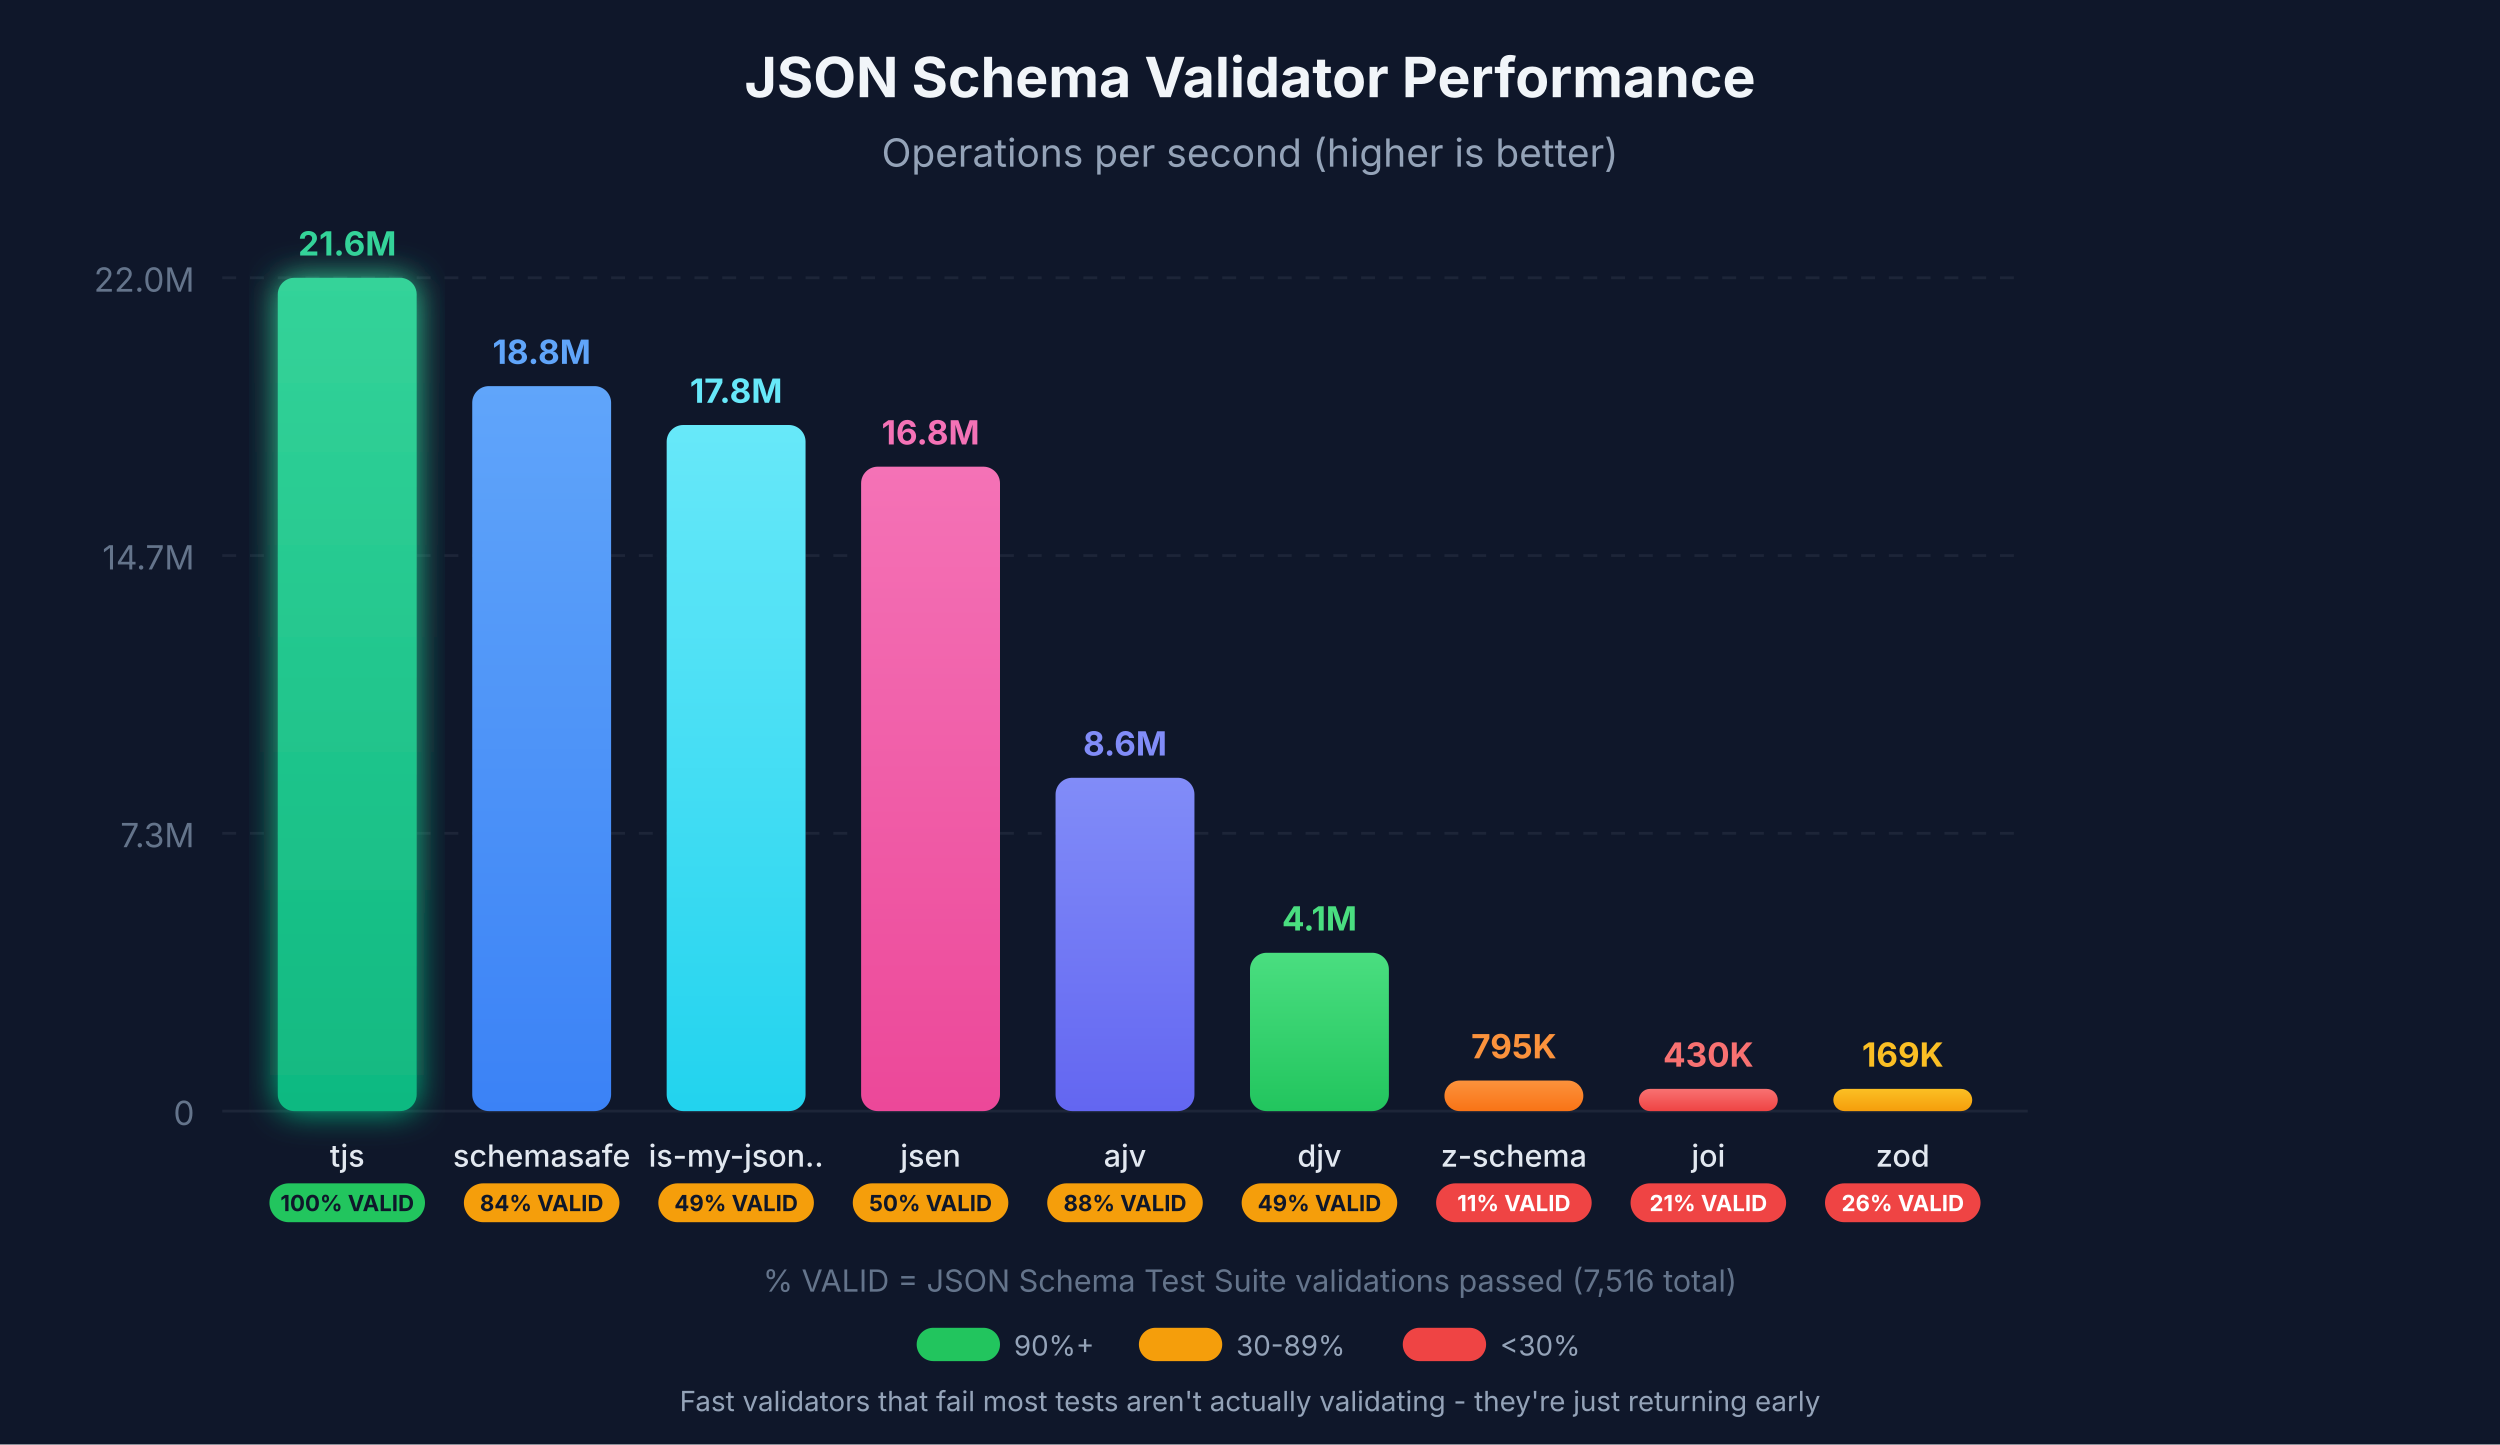
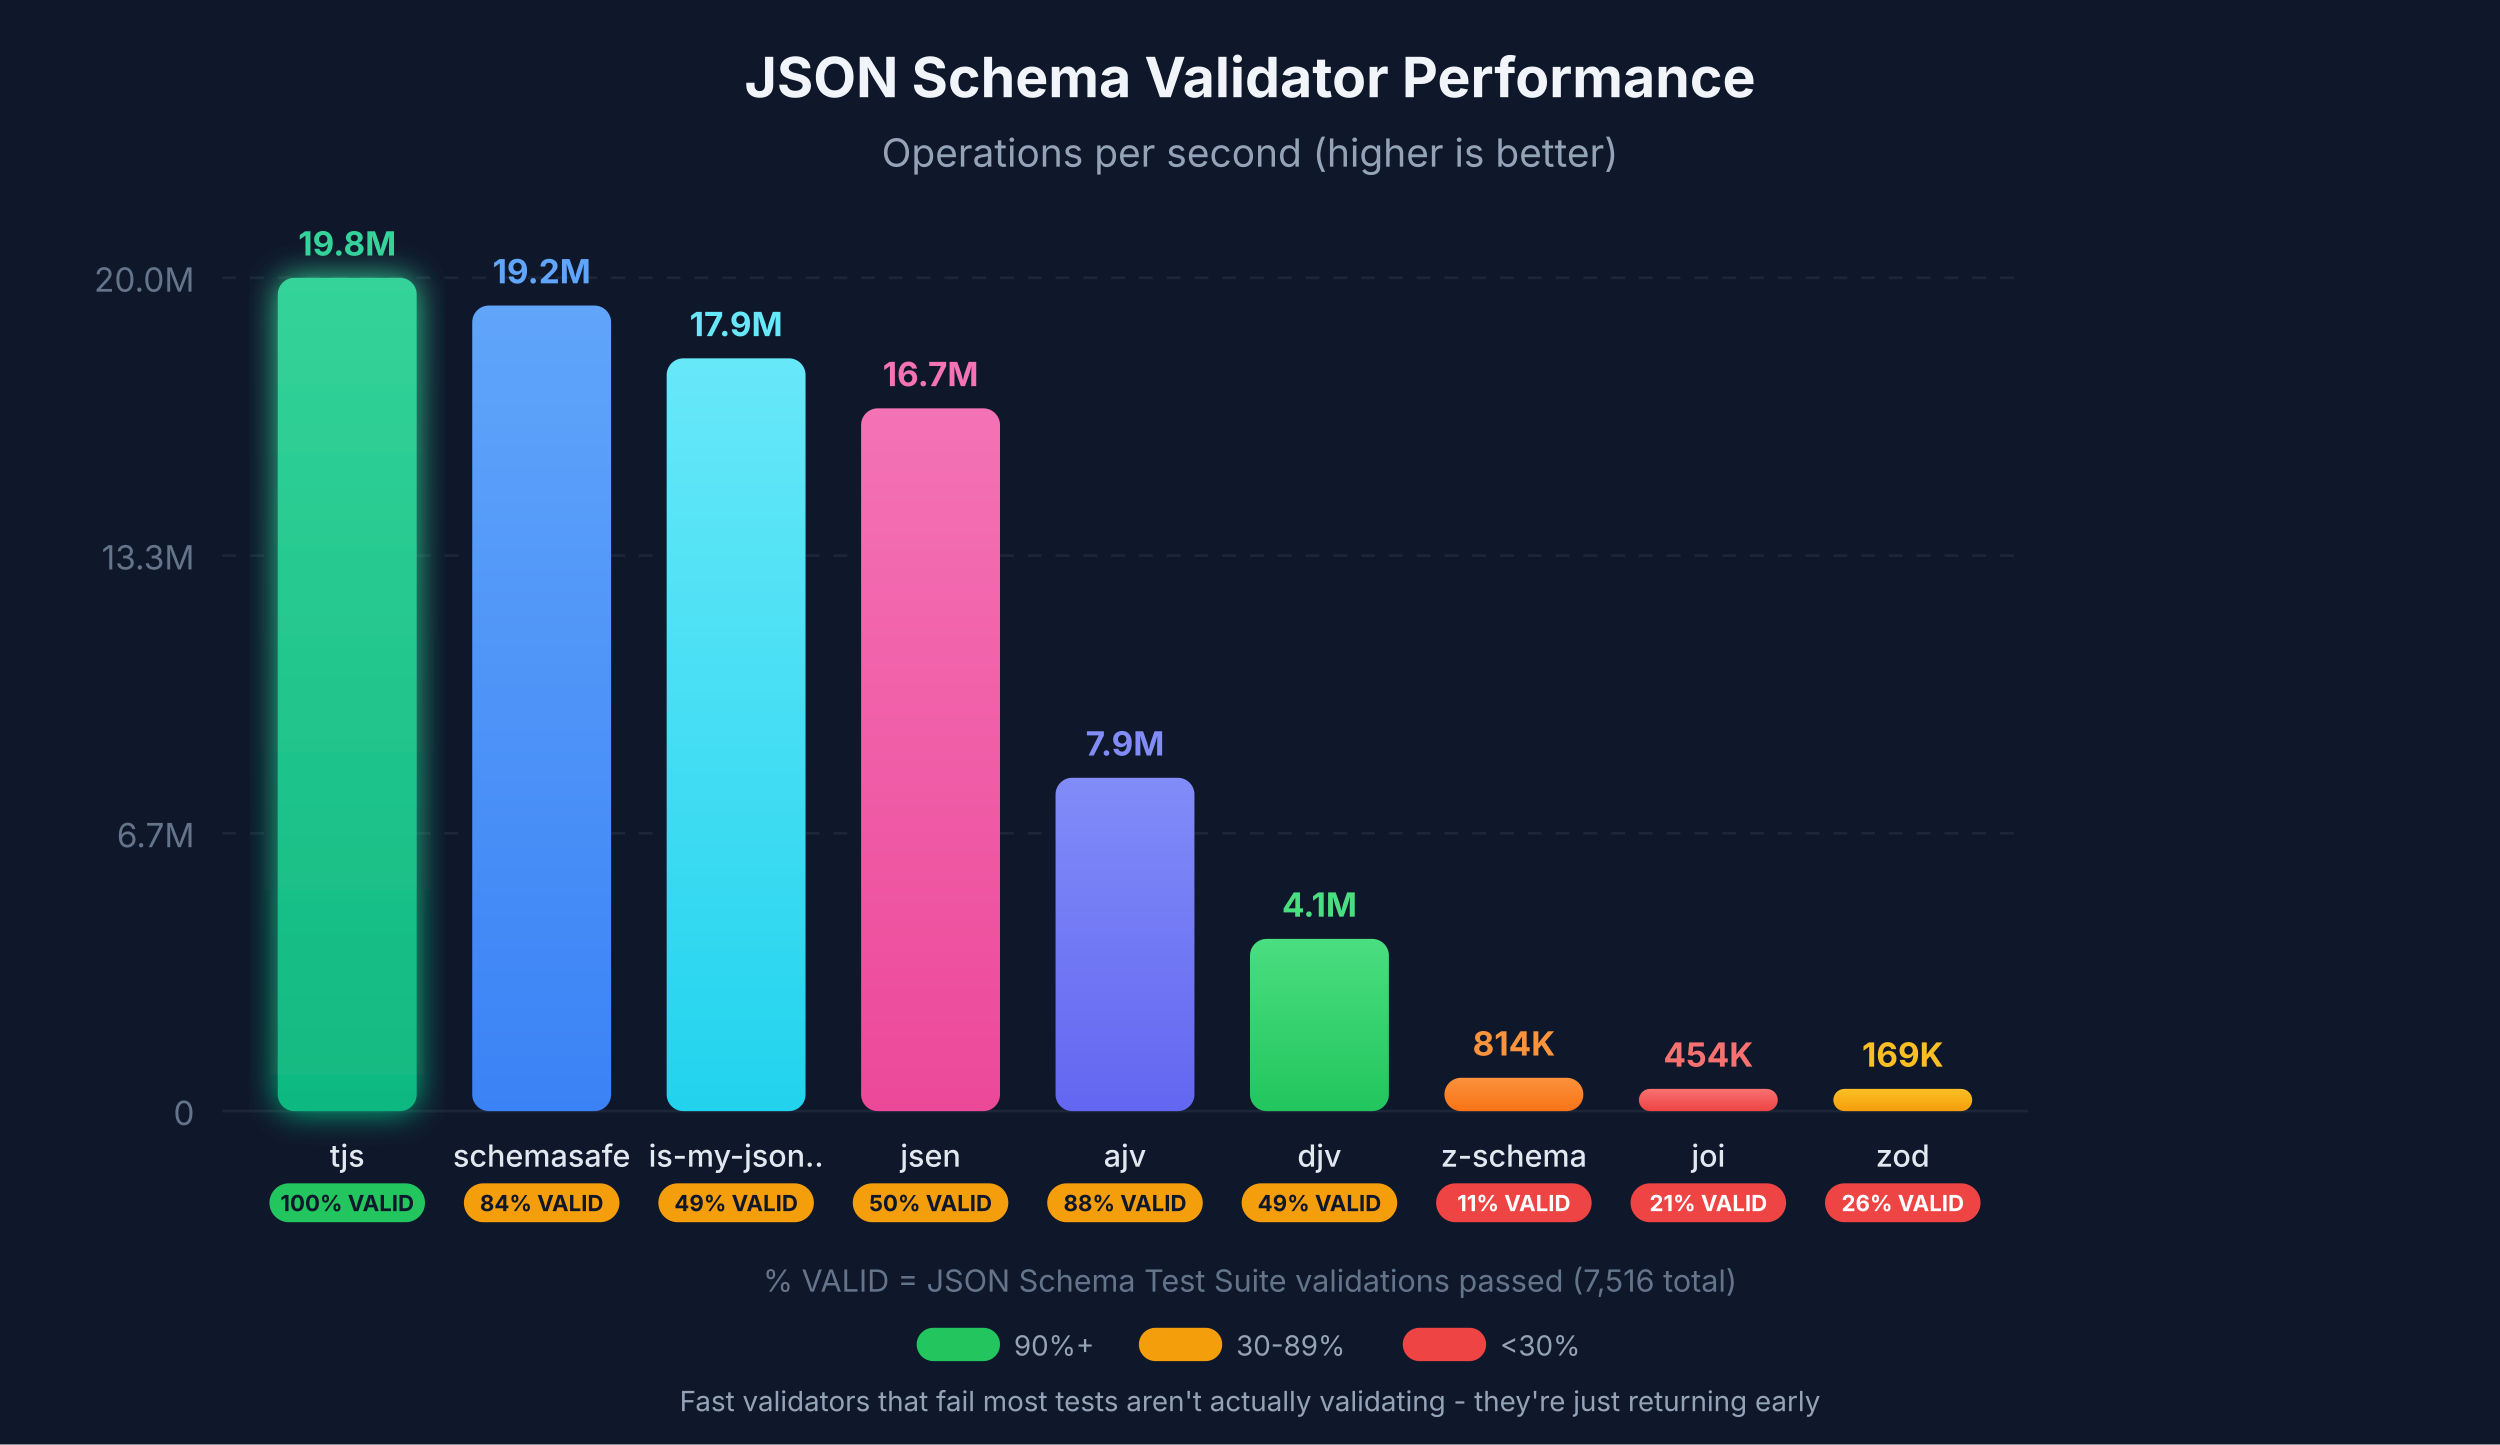
<svg xmlns="http://www.w3.org/2000/svg" viewBox="0 0 900 520">
  <defs>
    <linearGradient id="grad-tjs" x1="0%" y1="0%" x2="0%" y2="100%">
      <stop offset="0%" style="stop-color:#34d399;stop-opacity:1" />
      <stop offset="100%" style="stop-color:#10b981;stop-opacity:1" />
    </linearGradient>
    <linearGradient id="grad-schemasafe" x1="0%" y1="0%" x2="0%" y2="100%">
      <stop offset="0%" style="stop-color:#60a5fa;stop-opacity:1" />
      <stop offset="100%" style="stop-color:#3b82f6;stop-opacity:1" />
    </linearGradient>
    <linearGradient id="grad-is-my-json-valid" x1="0%" y1="0%" x2="0%" y2="100%">
      <stop offset="0%" style="stop-color:#67e8f9;stop-opacity:1" />
      <stop offset="100%" style="stop-color:#22d3ee;stop-opacity:1" />
    </linearGradient>
    <linearGradient id="grad-jsen" x1="0%" y1="0%" x2="0%" y2="100%">
      <stop offset="0%" style="stop-color:#f472b6;stop-opacity:1" />
      <stop offset="100%" style="stop-color:#ec4899;stop-opacity:1" />
    </linearGradient>
    <linearGradient id="grad-ajv" x1="0%" y1="0%" x2="0%" y2="100%">
      <stop offset="0%" style="stop-color:#818cf8;stop-opacity:1" />
      <stop offset="100%" style="stop-color:#6366f1;stop-opacity:1" />
    </linearGradient>
    <linearGradient id="grad-djv" x1="0%" y1="0%" x2="0%" y2="100%">
      <stop offset="0%" style="stop-color:#4ade80;stop-opacity:1" />
      <stop offset="100%" style="stop-color:#22c55e;stop-opacity:1" />
    </linearGradient>
    <linearGradient id="grad-z-schema" x1="0%" y1="0%" x2="0%" y2="100%">
      <stop offset="0%" style="stop-color:#fb923c;stop-opacity:1" />
      <stop offset="100%" style="stop-color:#f97316;stop-opacity:1" />
    </linearGradient>
    <linearGradient id="grad-joi" x1="0%" y1="0%" x2="0%" y2="100%">
      <stop offset="0%" style="stop-color:#f87171;stop-opacity:1" />
      <stop offset="100%" style="stop-color:#ef4444;stop-opacity:1" />
    </linearGradient>
    <linearGradient id="grad-zod" x1="0%" y1="0%" x2="0%" y2="100%">
      <stop offset="0%" style="stop-color:#fbbf24;stop-opacity:1" />
      <stop offset="100%" style="stop-color:#f59e0b;stop-opacity:1" />
    </linearGradient>
    <filter id="glow-tjs" x="-20%" y="-20%" width="140%" height="140%">
      <feGaussianBlur stdDeviation="6" result="coloredBlur" />
      <feMerge>
        <feMergeNode in="coloredBlur" />
        <feMergeNode in="SourceGraphic" />
      </feMerge>
    </filter>
  </defs>
  <rect width="900" height="520" fill="#0f172a" />
  <g opacity="0.1">
    <line x1="80" y1="400" x2="730" y2="400" stroke="#94a3b8" stroke-width="1" />
    <line x1="80" y1="300" x2="730" y2="300" stroke="#94a3b8" stroke-width="1" stroke-dasharray="5,5" />
    <line x1="80" y1="200" x2="730" y2="200" stroke="#94a3b8" stroke-width="1" stroke-dasharray="5,5" />
    <line x1="80" y1="100" x2="730" y2="100" stroke="#94a3b8" stroke-width="1" stroke-dasharray="5,5" />
  </g>
  <text x="70" y="405" text-anchor="end" fill="#64748b" font-family="system-ui, -apple-system, sans-serif" font-size="12">0</text>
-   <text x="70" y="305" text-anchor="end" fill="#64748b" font-family="system-ui, -apple-system, sans-serif" font-size="12">7.3M</text>
-   <text x="70" y="205" text-anchor="end" fill="#64748b" font-family="system-ui, -apple-system, sans-serif" font-size="12">14.7M</text>
-   <text x="70" y="105" text-anchor="end" fill="#64748b" font-family="system-ui, -apple-system, sans-serif" font-size="12">22.0M</text>
+   <text x="70" y="305" text-anchor="end" fill="#64748b" font-family="system-ui, -apple-system, sans-serif" font-size="12">6.7M</text>
+   <text x="70" y="205" text-anchor="end" fill="#64748b" font-family="system-ui, -apple-system, sans-serif" font-size="12">13.3M</text>
+   <text x="70" y="105" text-anchor="end" fill="#64748b" font-family="system-ui, -apple-system, sans-serif" font-size="12">20.0M</text>
  <text x="450" y="35" text-anchor="middle" fill="#f1f5f9" font-family="system-ui, -apple-system, sans-serif" font-size="20" font-weight="bold">JSON Schema Validator Performance</text>
  <text x="450" y="60" text-anchor="middle" fill="#94a3b8" font-family="system-ui, -apple-system, sans-serif" font-size="14">Operations per second (higher is better)</text>
  <rect x="100" y="100" width="50" height="300" rx="6" fill="url(#grad-tjs)" filter="url(#glow-tjs)" />
-   <text x="125" y="92" text-anchor="middle" fill="#34d399" font-family="system-ui, -apple-system, sans-serif" font-size="12" font-weight="bold">21.6M</text>
+   <text x="125" y="92" text-anchor="middle" fill="#34d399" font-family="system-ui, -apple-system, sans-serif" font-size="12" font-weight="bold">19.8M</text>
  <text x="125" y="420" text-anchor="middle" fill="#e2e8f0" font-family="system-ui, -apple-system, sans-serif" font-size="11" font-weight="500">tjs</text>
  <rect x="97" y="426" width="56" height="14" rx="7" fill="#22c55e" />
  <text x="125" y="436" text-anchor="middle" fill="#0f172a" font-family="system-ui, -apple-system, sans-serif" font-size="8" font-weight="bold">100% VALID</text>
-   <rect x="170" y="139" width="50" height="261" rx="6" fill="url(#grad-schemasafe)" />
-   <text x="195" y="131" text-anchor="middle" fill="#60a5fa" font-family="system-ui, -apple-system, sans-serif" font-size="12" font-weight="bold">18.8M</text>
+   <rect x="170" y="110" width="50" height="290" rx="6" fill="url(#grad-schemasafe)" />
+   <text x="195" y="102" text-anchor="middle" fill="#60a5fa" font-family="system-ui, -apple-system, sans-serif" font-size="12" font-weight="bold">19.2M</text>
  <text x="195" y="420" text-anchor="middle" fill="#e2e8f0" font-family="system-ui, -apple-system, sans-serif" font-size="11" font-weight="500">schemasafe</text>
  <rect x="167" y="426" width="56" height="14" rx="7" fill="#f59e0b" />
  <text x="195" y="436" text-anchor="middle" fill="#0f172a" font-family="system-ui, -apple-system, sans-serif" font-size="8" font-weight="bold">84% VALID</text>
-   <rect x="240" y="153" width="50" height="247" rx="6" fill="url(#grad-is-my-json-valid)" />
-   <text x="265" y="145" text-anchor="middle" fill="#67e8f9" font-family="system-ui, -apple-system, sans-serif" font-size="12" font-weight="bold">17.8M</text>
+   <rect x="240" y="129" width="50" height="271" rx="6" fill="url(#grad-is-my-json-valid)" />
+   <text x="265" y="121" text-anchor="middle" fill="#67e8f9" font-family="system-ui, -apple-system, sans-serif" font-size="12" font-weight="bold">17.9M</text>
  <text x="265" y="420" text-anchor="middle" fill="#e2e8f0" font-family="system-ui, -apple-system, sans-serif" font-size="11" font-weight="500">is-my-json..</text>
  <rect x="237" y="426" width="56" height="14" rx="7" fill="#f59e0b" />
  <text x="265" y="436" text-anchor="middle" fill="#0f172a" font-family="system-ui, -apple-system, sans-serif" font-size="8" font-weight="bold">49% VALID</text>
-   <rect x="310" y="168" width="50" height="232" rx="6" fill="url(#grad-jsen)" />
-   <text x="335" y="160" text-anchor="middle" fill="#f472b6" font-family="system-ui, -apple-system, sans-serif" font-size="12" font-weight="bold">16.8M</text>
+   <rect x="310" y="147" width="50" height="253" rx="6" fill="url(#grad-jsen)" />
+   <text x="335" y="139" text-anchor="middle" fill="#f472b6" font-family="system-ui, -apple-system, sans-serif" font-size="12" font-weight="bold">16.7M</text>
  <text x="335" y="420" text-anchor="middle" fill="#e2e8f0" font-family="system-ui, -apple-system, sans-serif" font-size="11" font-weight="500">jsen</text>
  <rect x="307" y="426" width="56" height="14" rx="7" fill="#f59e0b" />
  <text x="335" y="436" text-anchor="middle" fill="#0f172a" font-family="system-ui, -apple-system, sans-serif" font-size="8" font-weight="bold">50% VALID</text>
  <rect x="380" y="280" width="50" height="120" rx="6" fill="url(#grad-ajv)" />
-   <text x="405" y="272" text-anchor="middle" fill="#818cf8" font-family="system-ui, -apple-system, sans-serif" font-size="12" font-weight="bold">8.6M</text>
+   <text x="405" y="272" text-anchor="middle" fill="#818cf8" font-family="system-ui, -apple-system, sans-serif" font-size="12" font-weight="bold">7.9M</text>
  <text x="405" y="420" text-anchor="middle" fill="#e2e8f0" font-family="system-ui, -apple-system, sans-serif" font-size="11" font-weight="500">ajv</text>
  <rect x="377" y="426" width="56" height="14" rx="7" fill="#f59e0b" />
  <text x="405" y="436" text-anchor="middle" fill="#0f172a" font-family="system-ui, -apple-system, sans-serif" font-size="8" font-weight="bold">88% VALID</text>
-   <rect x="450" y="343" width="50" height="57" rx="6" fill="url(#grad-djv)" />
-   <text x="475" y="335" text-anchor="middle" fill="#4ade80" font-family="system-ui, -apple-system, sans-serif" font-size="12" font-weight="bold">4.1M</text>
+   <rect x="450" y="338" width="50" height="62" rx="6" fill="url(#grad-djv)" />
+   <text x="475" y="330" text-anchor="middle" fill="#4ade80" font-family="system-ui, -apple-system, sans-serif" font-size="12" font-weight="bold">4.1M</text>
  <text x="475" y="420" text-anchor="middle" fill="#e2e8f0" font-family="system-ui, -apple-system, sans-serif" font-size="11" font-weight="500">djv</text>
  <rect x="447" y="426" width="56" height="14" rx="7" fill="#f59e0b" />
  <text x="475" y="436" text-anchor="middle" fill="#0f172a" font-family="system-ui, -apple-system, sans-serif" font-size="8" font-weight="bold">49% VALID</text>
-   <rect x="520" y="389" width="50" height="11" rx="5.5" fill="url(#grad-z-schema)" />
-   <text x="545" y="381" text-anchor="middle" fill="#fb923c" font-family="system-ui, -apple-system, sans-serif" font-size="12" font-weight="bold">795K</text>
+   <rect x="520" y="388" width="50" height="12" rx="6" fill="url(#grad-z-schema)" />
+   <text x="545" y="380" text-anchor="middle" fill="#fb923c" font-family="system-ui, -apple-system, sans-serif" font-size="12" font-weight="bold">814K</text>
  <text x="545" y="420" text-anchor="middle" fill="#e2e8f0" font-family="system-ui, -apple-system, sans-serif" font-size="11" font-weight="500">z-schema</text>
  <rect x="517" y="426" width="56" height="14" rx="7" fill="#ef4444" />
  <text x="545" y="436" text-anchor="middle" fill="#fff" font-family="system-ui, -apple-system, sans-serif" font-size="8" font-weight="bold">11% VALID</text>
  <rect x="590" y="392" width="50" height="8" rx="4" fill="url(#grad-joi)" />
-   <text x="615" y="384" text-anchor="middle" fill="#f87171" font-family="system-ui, -apple-system, sans-serif" font-size="12" font-weight="bold">430K</text>
+   <text x="615" y="384" text-anchor="middle" fill="#f87171" font-family="system-ui, -apple-system, sans-serif" font-size="12" font-weight="bold">454K</text>
  <text x="615" y="420" text-anchor="middle" fill="#e2e8f0" font-family="system-ui, -apple-system, sans-serif" font-size="11" font-weight="500">joi</text>
  <rect x="587" y="426" width="56" height="14" rx="7" fill="#ef4444" />
  <text x="615" y="436" text-anchor="middle" fill="#fff" font-family="system-ui, -apple-system, sans-serif" font-size="8" font-weight="bold">21% VALID</text>
  <rect x="660" y="392" width="50" height="8" rx="4" fill="url(#grad-zod)" />
  <text x="685" y="384" text-anchor="middle" fill="#fbbf24" font-family="system-ui, -apple-system, sans-serif" font-size="12" font-weight="bold">169K</text>
  <text x="685" y="420" text-anchor="middle" fill="#e2e8f0" font-family="system-ui, -apple-system, sans-serif" font-size="11" font-weight="500">zod</text>
  <rect x="657" y="426" width="56" height="14" rx="7" fill="#ef4444" />
  <text x="685" y="436" text-anchor="middle" fill="#fff" font-family="system-ui, -apple-system, sans-serif" font-size="8" font-weight="bold">26% VALID</text>
  <text x="450" y="465" text-anchor="middle" fill="#64748b" font-family="system-ui, -apple-system, sans-serif" font-size="11">% VALID = JSON Schema Test Suite validations passed (7,516 total)</text>
  <g transform="translate(330, 478)">
    <rect x="0" y="0" width="30" height="12" rx="6" fill="#22c55e" />
    <text x="35" y="10" fill="#94a3b8" font-family="system-ui, -apple-system, sans-serif" font-size="10">90%+</text>
    <rect x="80" y="0" width="30" height="12" rx="6" fill="#f59e0b" />
    <text x="115" y="10" fill="#94a3b8" font-family="system-ui, -apple-system, sans-serif" font-size="10">30-89%</text>
    <rect x="175" y="0" width="30" height="12" rx="6" fill="#ef4444" />
    <text x="210" y="10" fill="#94a3b8" font-family="system-ui, -apple-system, sans-serif" font-size="10">&lt;30%</text>
  </g>
  <text x="450" y="508" text-anchor="middle" fill="#94a3b8" font-family="system-ui, -apple-system, sans-serif" font-size="10">Fast validators that fail most tests aren't actually validating - they're just returning early</text>
</svg>
